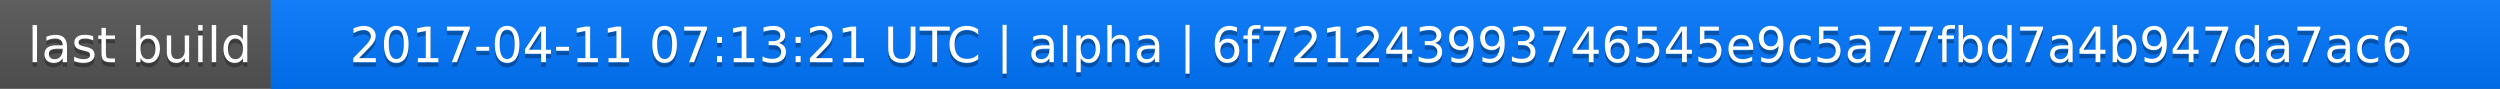
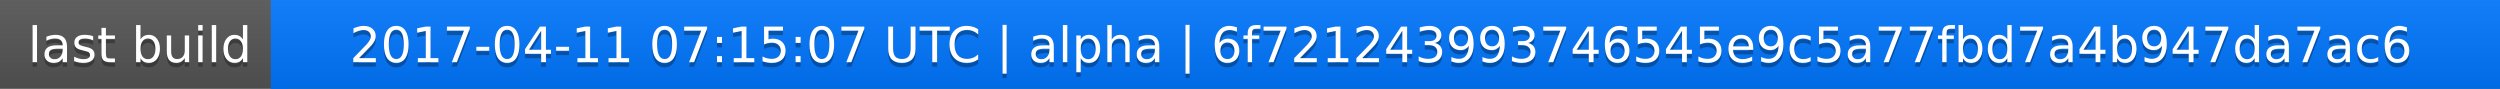
<svg xmlns="http://www.w3.org/2000/svg" width="563" height="20">
  <linearGradient id="a" x2="0" y2="100%">
    <stop offset="0" stop-color="#bbb" stop-opacity=".1" />
    <stop offset="1" stop-opacity=".1" />
  </linearGradient>
  <rect rx="0" width="563" height="20" fill="#555" />
  <rect rx="0" x="61" width="502" height="20" fill="#07f" />
  <path fill="#07f" d="M61 0h4v20h-4z" />
  <rect rx="0" width="563" height="20" fill="url(#a)" />
  <g fill="#fff" text-anchor="middle" font-family="DejaVu Sans,Verdana,Geneva,sans-serif" font-size="11">
    <text x="31.5" y="15" fill="#010101" fill-opacity=".3">last build</text>
    <text x="31.5" y="14">last build</text>
-     <text x="311" y="15" fill="#010101" fill-opacity=".3">2017-04-11 07:13:21 UTC | alpha | 6f721243993746545e9c5a77fbd7a4b947da7ac6</text>
-     <text x="311" y="14">2017-04-11 07:13:21 UTC | alpha | 6f721243993746545e9c5a77fbd7a4b947da7ac6</text>
+     <text x="311" y="15" fill="#010101" fill-opacity=".3">2017-04-11 07:15:07 UTC | alpha | 6f721243993746545e9c5a77fbd7a4b947da7ac6</text>
+     <text x="311" y="14">2017-04-11 07:15:07 UTC | alpha | 6f721243993746545e9c5a77fbd7a4b947da7ac6</text>
  </g>
</svg>
